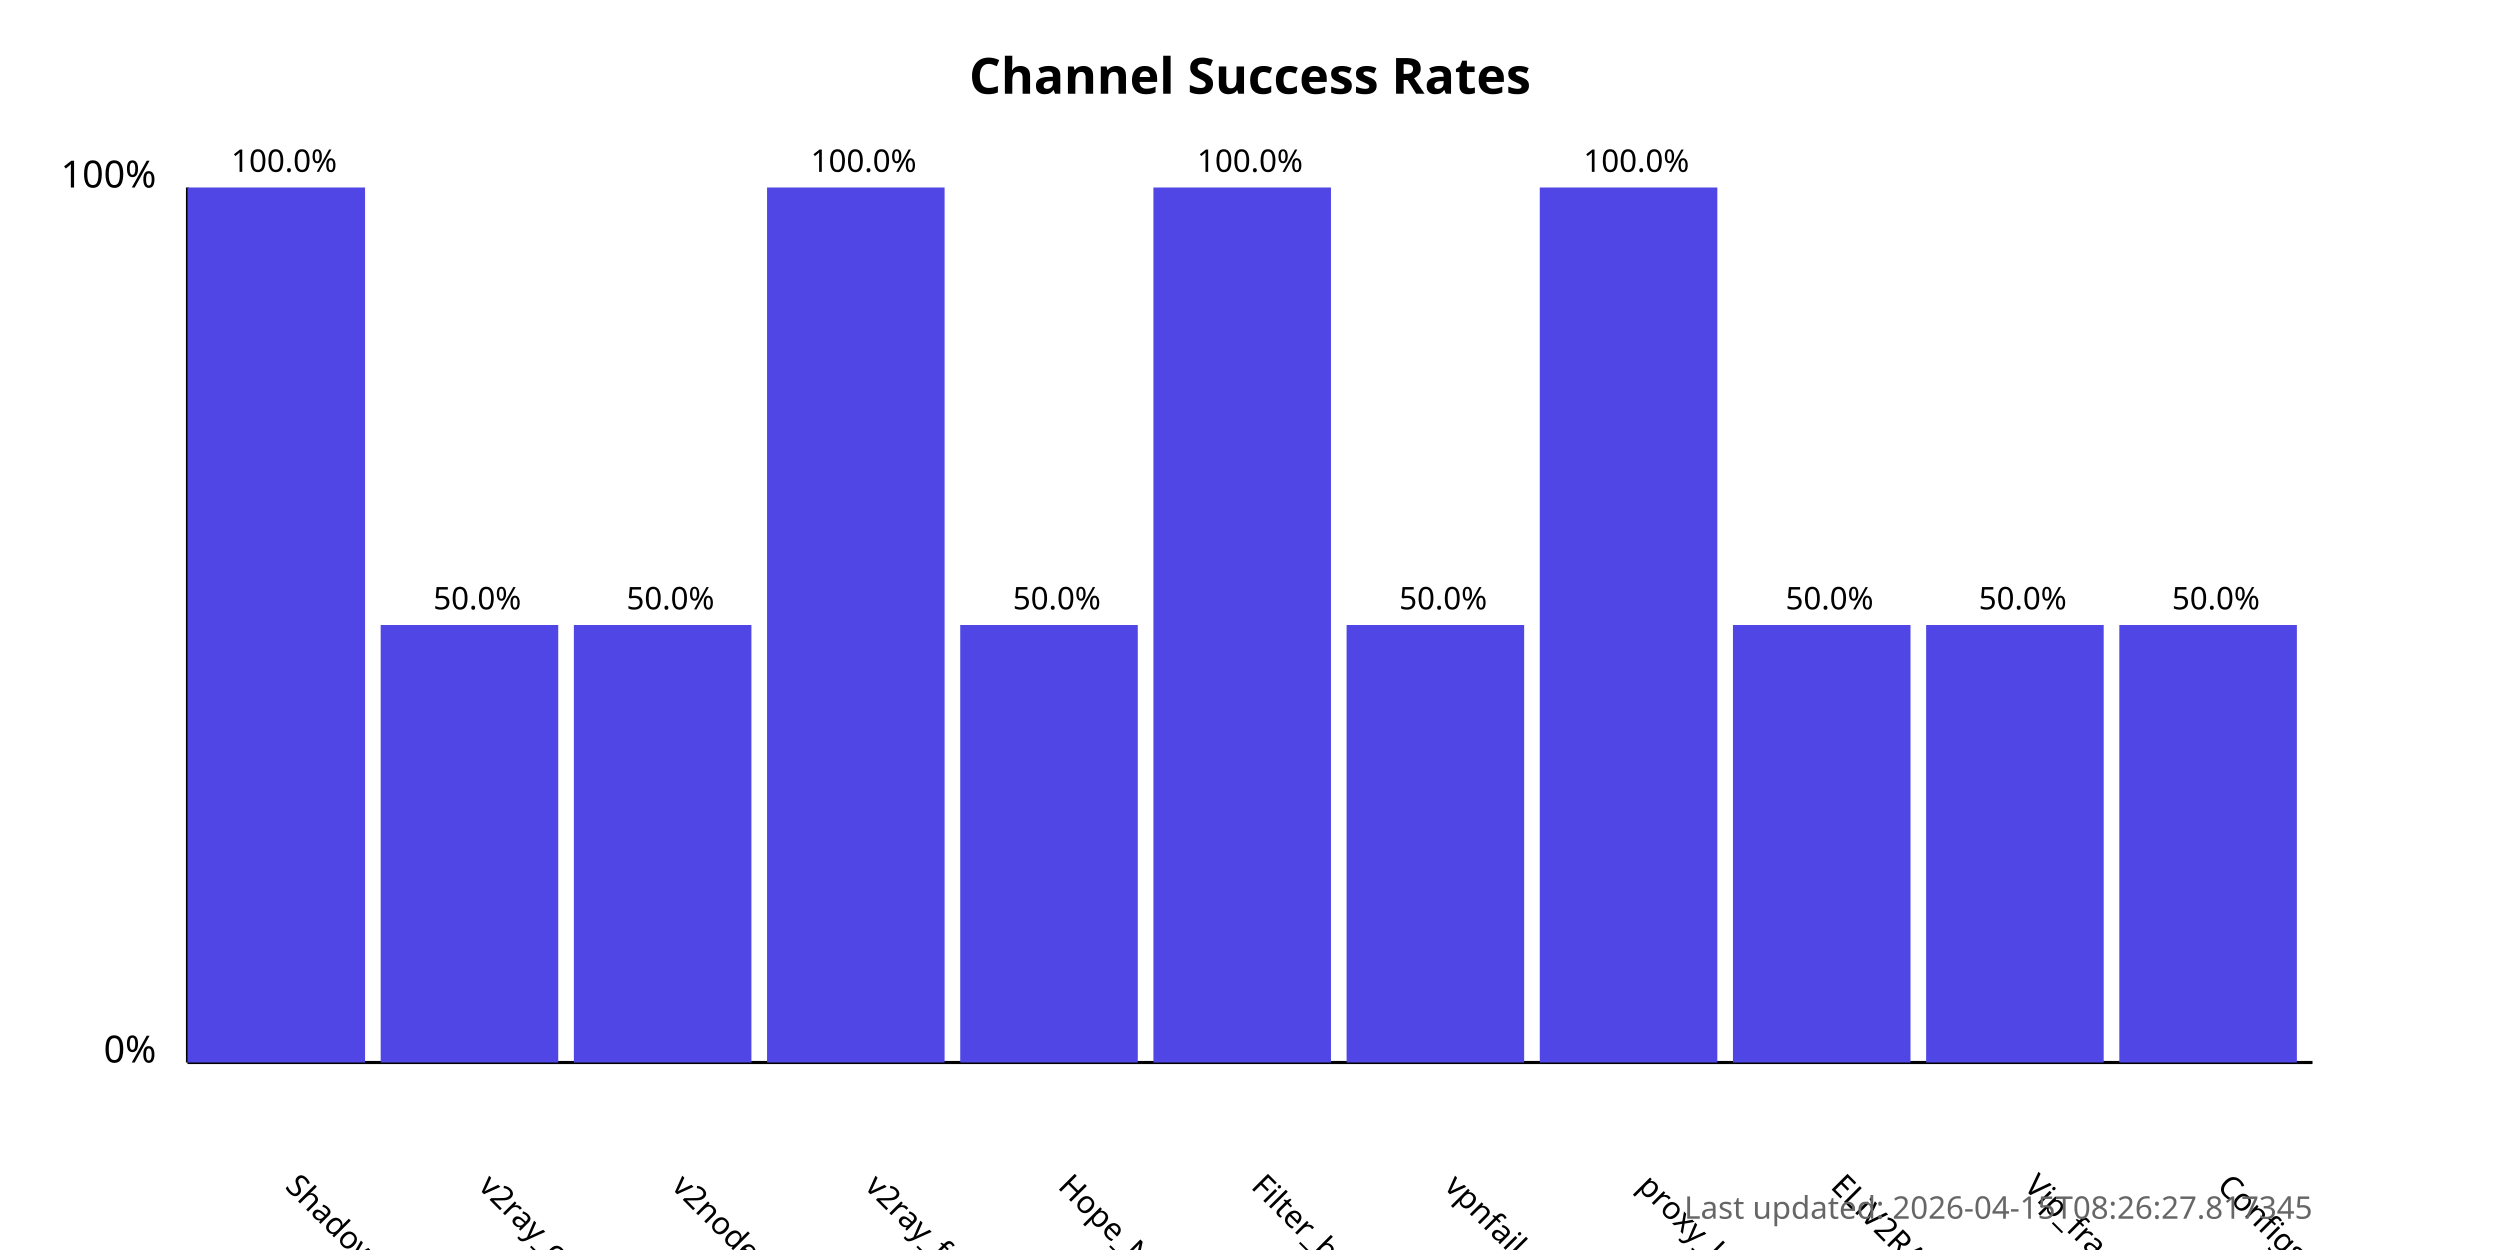
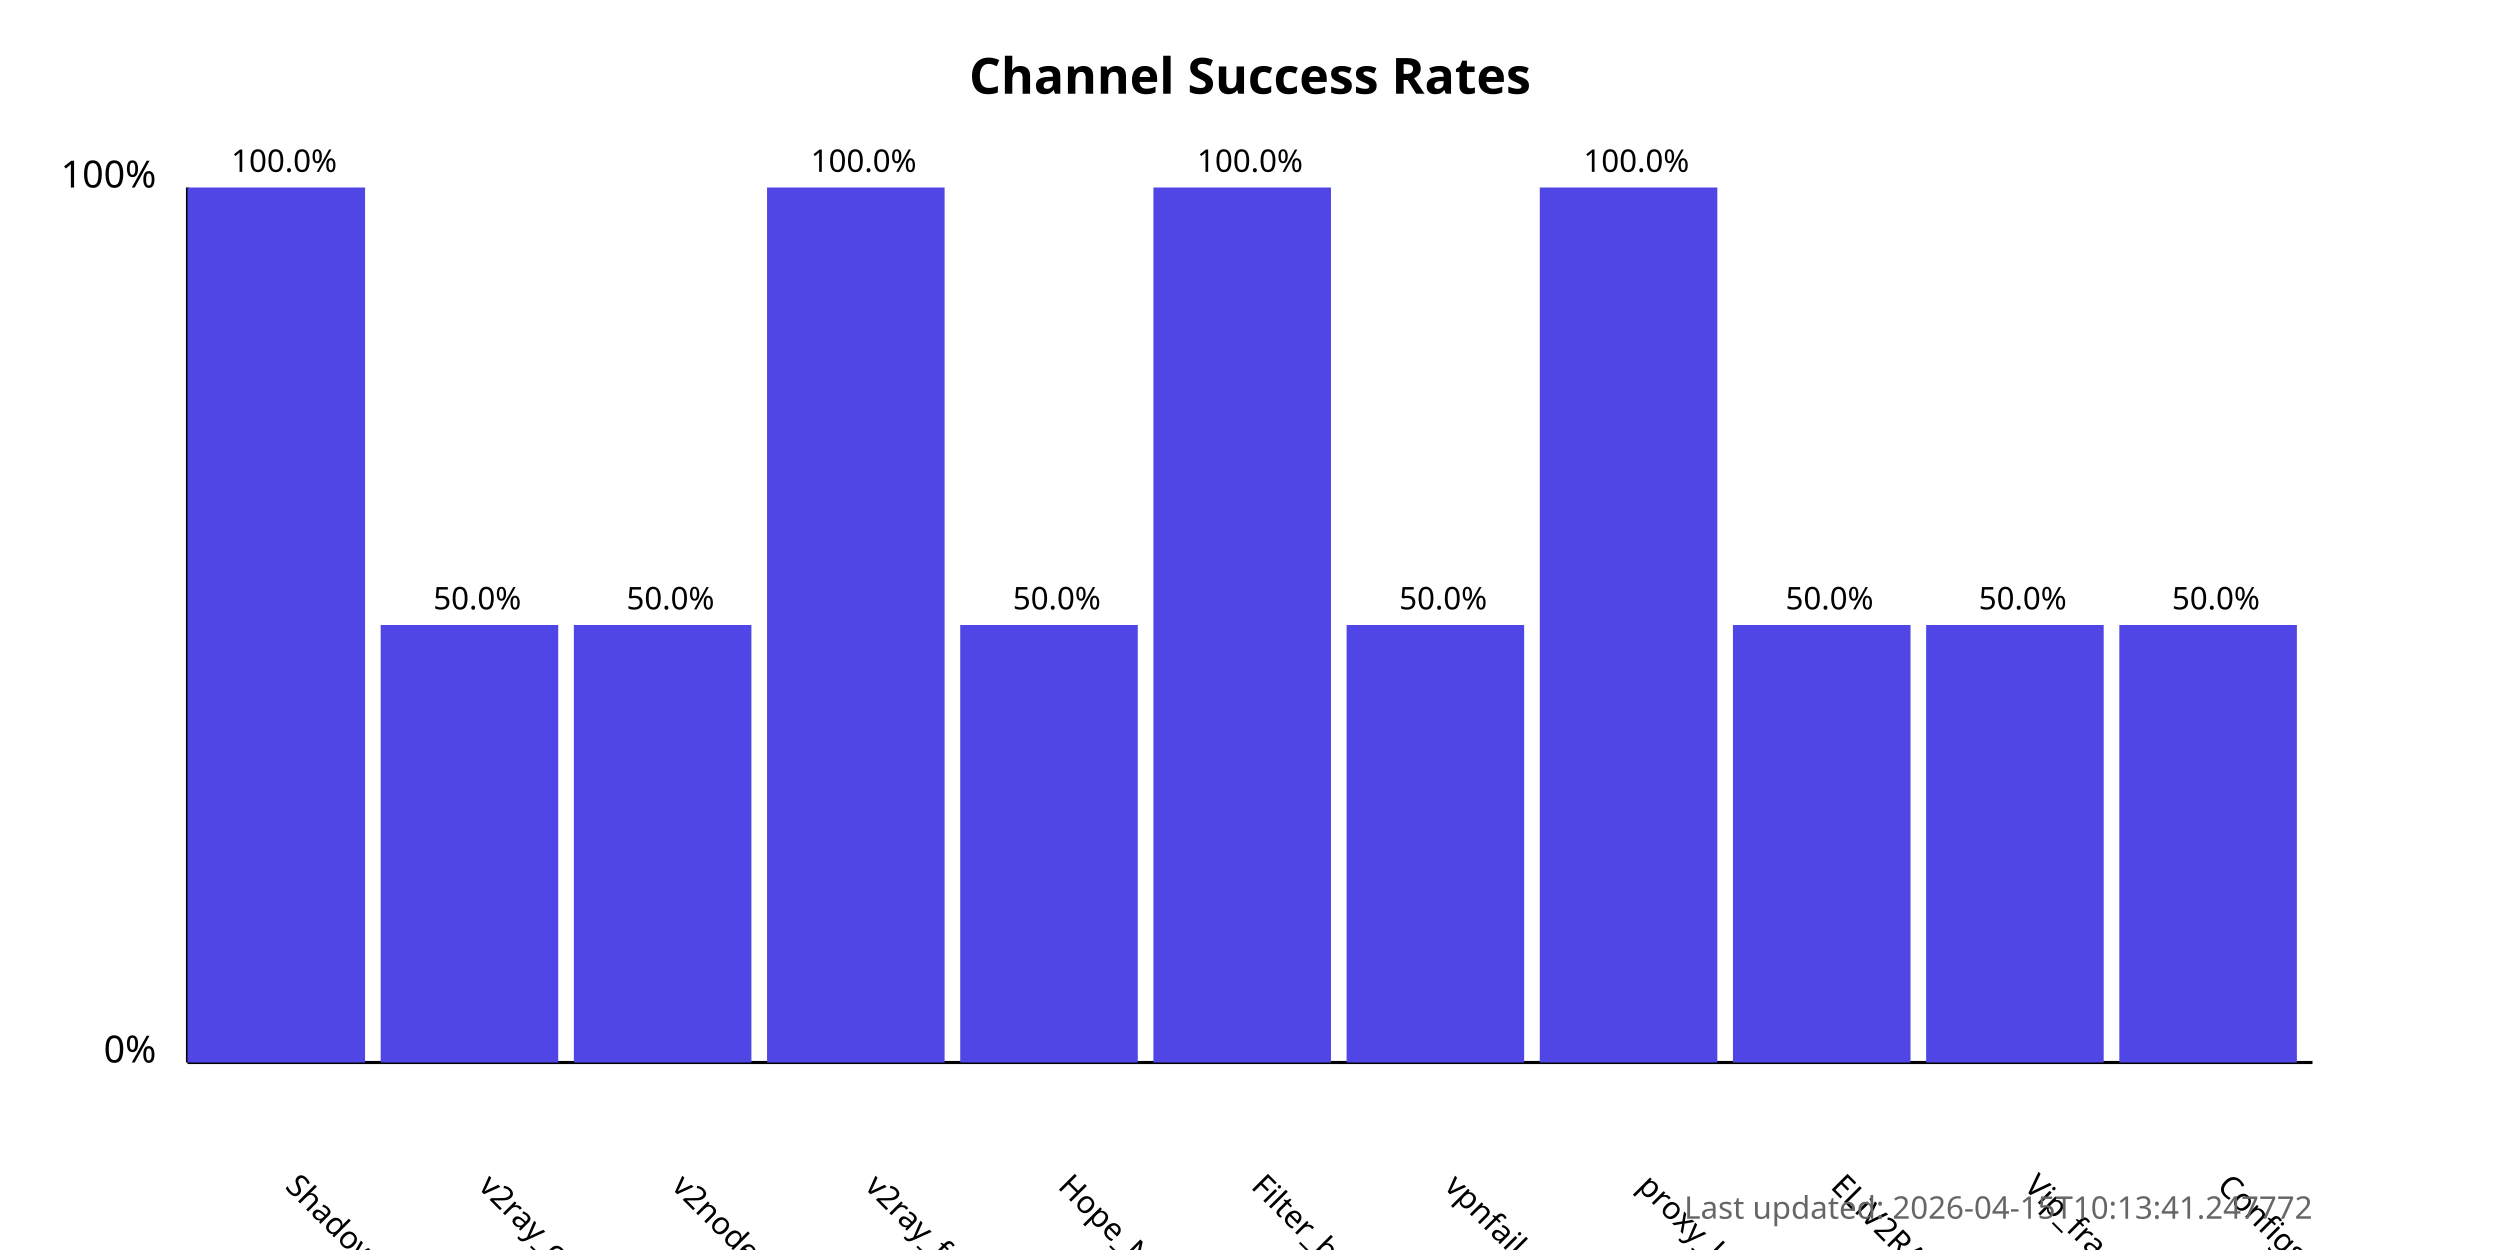
<svg xmlns="http://www.w3.org/2000/svg" width="800" height="400">
  <style>
            .chart-title { font: bold 16px sans-serif; }
            .axis-label { font: 12px sans-serif; }
            .tick-label { font: 10px sans-serif; }
            .bar { fill: #4f46e5; }
            .bar:hover { fill: #6366f1; }
            .timestamp { font: 10px sans-serif; fill: #666; }
        </style>
  <text x="400.0" y="30" text-anchor="middle" class="chart-title">
            Channel Success Rates
        </text>
  <line x1="60" y1="340" x2="60" y2="60" stroke="black" stroke-width="1" />
  <line x1="60" y1="340" x2="740" y2="340" stroke="black" stroke-width="1" />
  <text x="50" y="340" text-anchor="end" class="axis-label">0%</text>
  <text x="50" y="60" text-anchor="end" class="axis-label">100%</text>
  <g>
    <rect x="60" y="60.0" width="56.818" height="280.0" class="bar" />
    <text x="90.909" y="380" transform="rotate(45, 90.90909, 380)" text-anchor="start" class="tick-label">
                ShadowProxy66
            </text>
    <text x="90.909" y="55.0" text-anchor="middle" class="tick-label">
                100.0%
            </text>
  </g>
  <g>
    <rect x="121.818" y="200.0" width="56.818" height="140.0" class="bar" />
    <text x="152.727" y="380" transform="rotate(45, 152.7273, 380)" text-anchor="start" class="tick-label">
                v2ray_configs_pool
            </text>
    <text x="152.727" y="195.0" text-anchor="middle" class="tick-label">
                50.0%
            </text>
  </g>
  <g>
    <rect x="183.636" y="200.0" width="56.818" height="140.0" class="bar" />
    <text x="214.545" y="380" transform="rotate(45, 214.5455, 380)" text-anchor="start" class="tick-label">
                v2nodes
            </text>
    <text x="214.545" y="195.0" text-anchor="middle" class="tick-label">
                50.0%
            </text>
  </g>
  <g>
    <rect x="245.455" y="60.0" width="56.818" height="280.0" class="bar" />
    <text x="276.364" y="380" transform="rotate(45, 276.3636, 380)" text-anchor="start" class="tick-label">
                v2ray_free_conf
            </text>
    <text x="276.364" y="55.0" text-anchor="middle" class="tick-label">
                100.0%
            </text>
  </g>
  <g>
    <rect x="307.273" y="200.0" width="56.818" height="140.0" class="bar" />
    <text x="338.182" y="380" transform="rotate(45, 338.1818, 380)" text-anchor="start" class="tick-label">
                Hope_Net
            </text>
    <text x="338.182" y="195.0" text-anchor="middle" class="tick-label">
                50.0%
            </text>
  </g>
  <g>
    <rect x="369.091" y="60.0" width="56.818" height="280.0" class="bar" />
    <text x="400.0" y="380" transform="rotate(45, 400.0, 380)" text-anchor="start" class="tick-label">
                Filter_breaker
            </text>
    <text x="400.0" y="55.0" text-anchor="middle" class="tick-label">
                100.0%
            </text>
  </g>
  <g>
    <rect x="430.909" y="200.0" width="56.818" height="140.0" class="bar" />
    <text x="461.818" y="380" transform="rotate(45, 461.8182, 380)" text-anchor="start" class="tick-label">
                vpnfail_vless
            </text>
    <text x="461.818" y="195.0" text-anchor="middle" class="tick-label">
                50.0%
            </text>
  </g>
  <g>
    <rect x="492.727" y="60.0" width="56.818" height="280.0" class="bar" />
    <text x="523.636" y="380" transform="rotate(45, 523.6364, 380)" text-anchor="start" class="tick-label">
                proxy_kafee
            </text>
    <text x="523.636" y="55.0" text-anchor="middle" class="tick-label">
                100.0%
            </text>
  </g>
  <g>
    <rect x="554.545" y="200.0" width="56.818" height="140.0" class="bar" />
    <text x="585.455" y="380" transform="rotate(45, 585.4545, 380)" text-anchor="start" class="tick-label">
                ELiV2RAY
            </text>
    <text x="585.455" y="195.0" text-anchor="middle" class="tick-label">
                50.0%
            </text>
  </g>
  <g>
    <rect x="616.364" y="200.0" width="56.818" height="140.0" class="bar" />
    <text x="647.273" y="380" transform="rotate(45, 647.2727, 380)" text-anchor="start" class="tick-label">
                Vip_fragment_v2ray
            </text>
    <text x="647.273" y="195.0" text-anchor="middle" class="tick-label">
                50.0%
            </text>
  </g>
  <g>
    <rect x="678.182" y="200.0" width="56.818" height="140.0" class="bar" />
    <text x="709.091" y="380" transform="rotate(45, 709.0909, 380)" text-anchor="start" class="tick-label">
                ConfigsHubPlus
            </text>
    <text x="709.091" y="195.0" text-anchor="middle" class="tick-label">
                50.0%
            </text>
  </g>
  <text x="740" y="390" text-anchor="end" class="timestamp">
-             Last updated: 2026-04-15T08:26:27.817345
+             Last updated: 2026-04-15T10:13:41.247772
        </text>
</svg>
